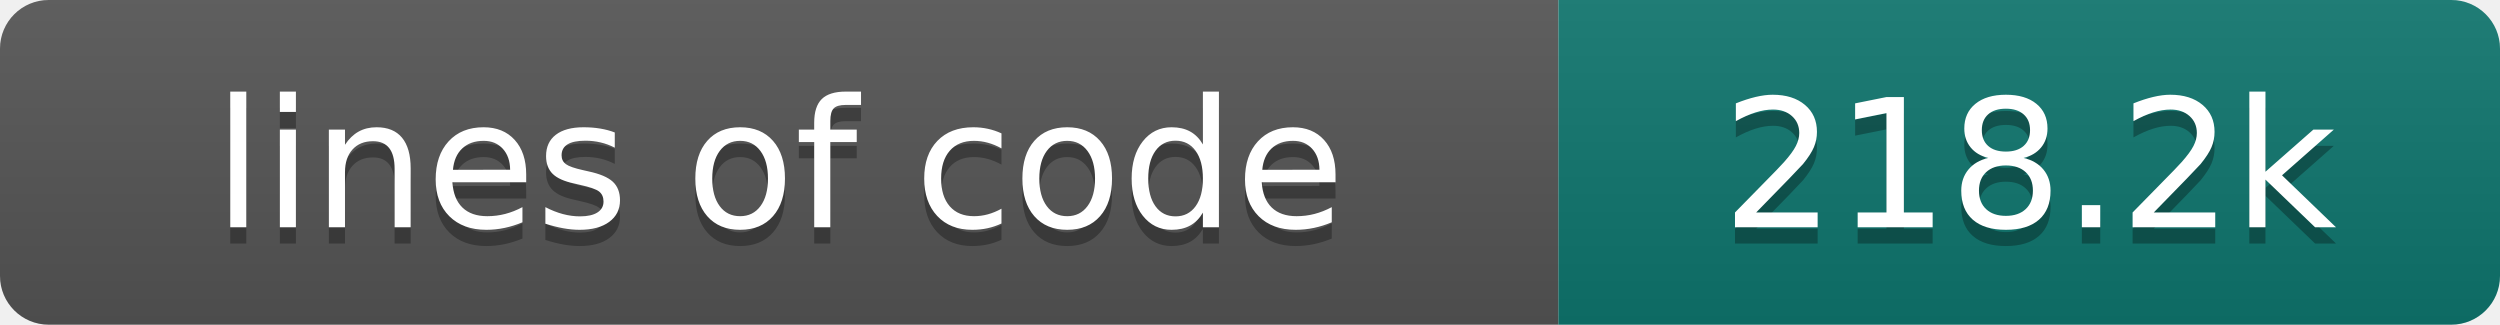
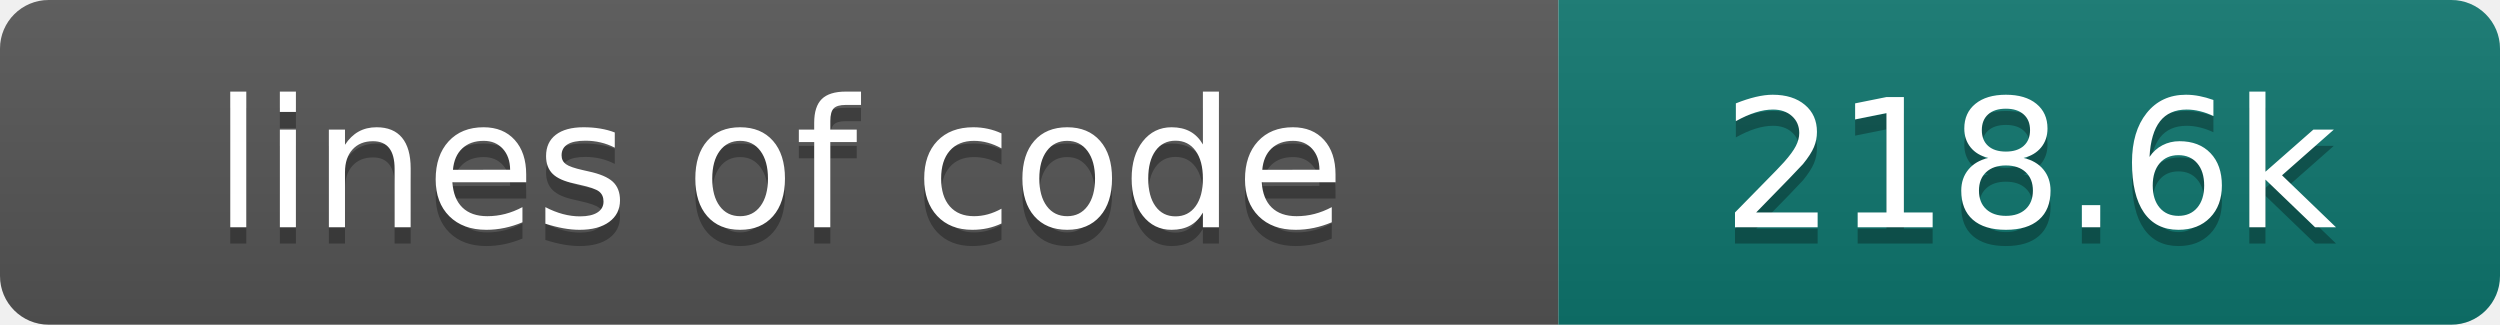
- <svg xmlns="http://www.w3.org/2000/svg" width="154" height="20" role="img" aria-label="lines of code: 218.2k">
+ <svg xmlns="http://www.w3.org/2000/svg" width="154" height="20" role="img" aria-label="lines of code: 218.6k">
  <linearGradient id="s" x2="0" y2="100%">
    <stop offset="0" stop-color="#bbb" stop-opacity=".1" />
    <stop offset="1" stop-opacity=".1" />
  </linearGradient>
  <clipPath id="r">
    <rect width="154" height="20" rx="3" fill="#fff" />
  </clipPath>
  <g clip-path="url(#r)">
    <rect width="96" height="20" fill="#555" />
    <rect x="96" width="58" height="20" fill="#0f766e" />
    <rect width="154" height="20" fill="url(#s)" />
  </g>
  <g fill="#fff" text-anchor="middle" font-family="DejaVu Sans,Verdana,Geneva,sans-serif" font-size="110">
    <text x="480" y="150" fill="#010101" fill-opacity=".3" transform="scale(.1)" textLength="860" lengthAdjust="spacing">lines of code</text>
    <text x="480" y="140" transform="scale(.1)" textLength="860" lengthAdjust="spacing">lines of code</text>
-     <text x="1250" y="150" fill="#010101" fill-opacity=".3" transform="scale(.1)" textLength="480" lengthAdjust="spacing">218.2k</text>
-     <text x="1250" y="140" transform="scale(.1)" textLength="480" lengthAdjust="spacing">218.2k</text>
+     <text x="1250" y="150" fill="#010101" fill-opacity=".3" transform="scale(.1)" textLength="480" lengthAdjust="spacing">218.6k</text>
+     <text x="1250" y="140" transform="scale(.1)" textLength="480" lengthAdjust="spacing">218.6k</text>
  </g>
</svg>
